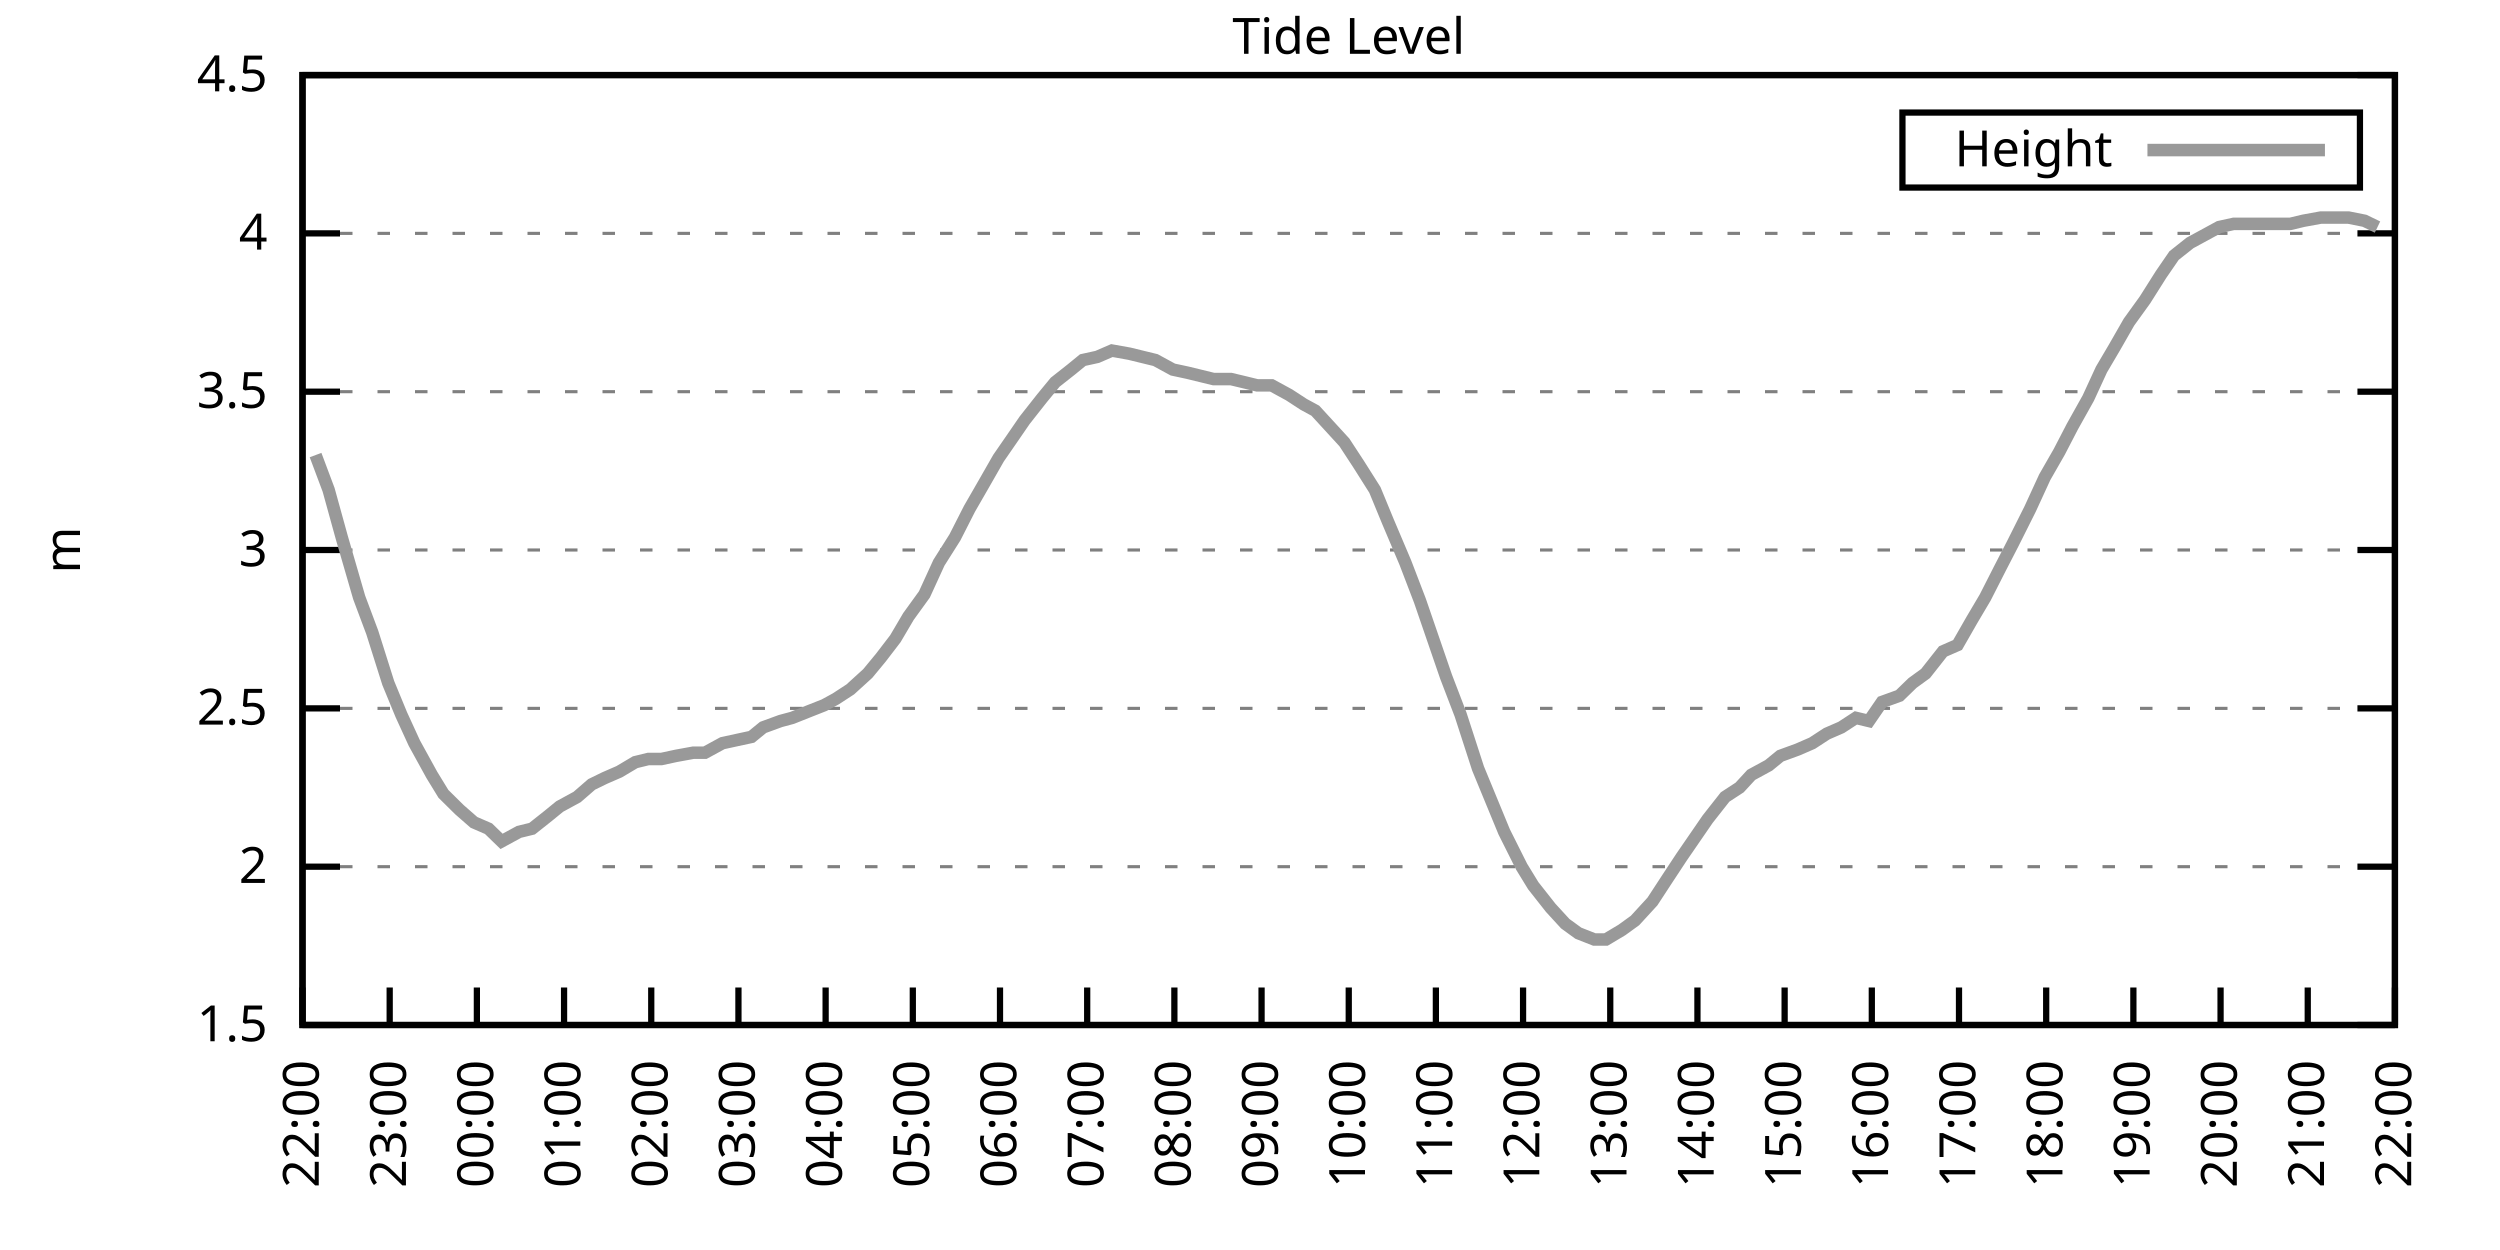
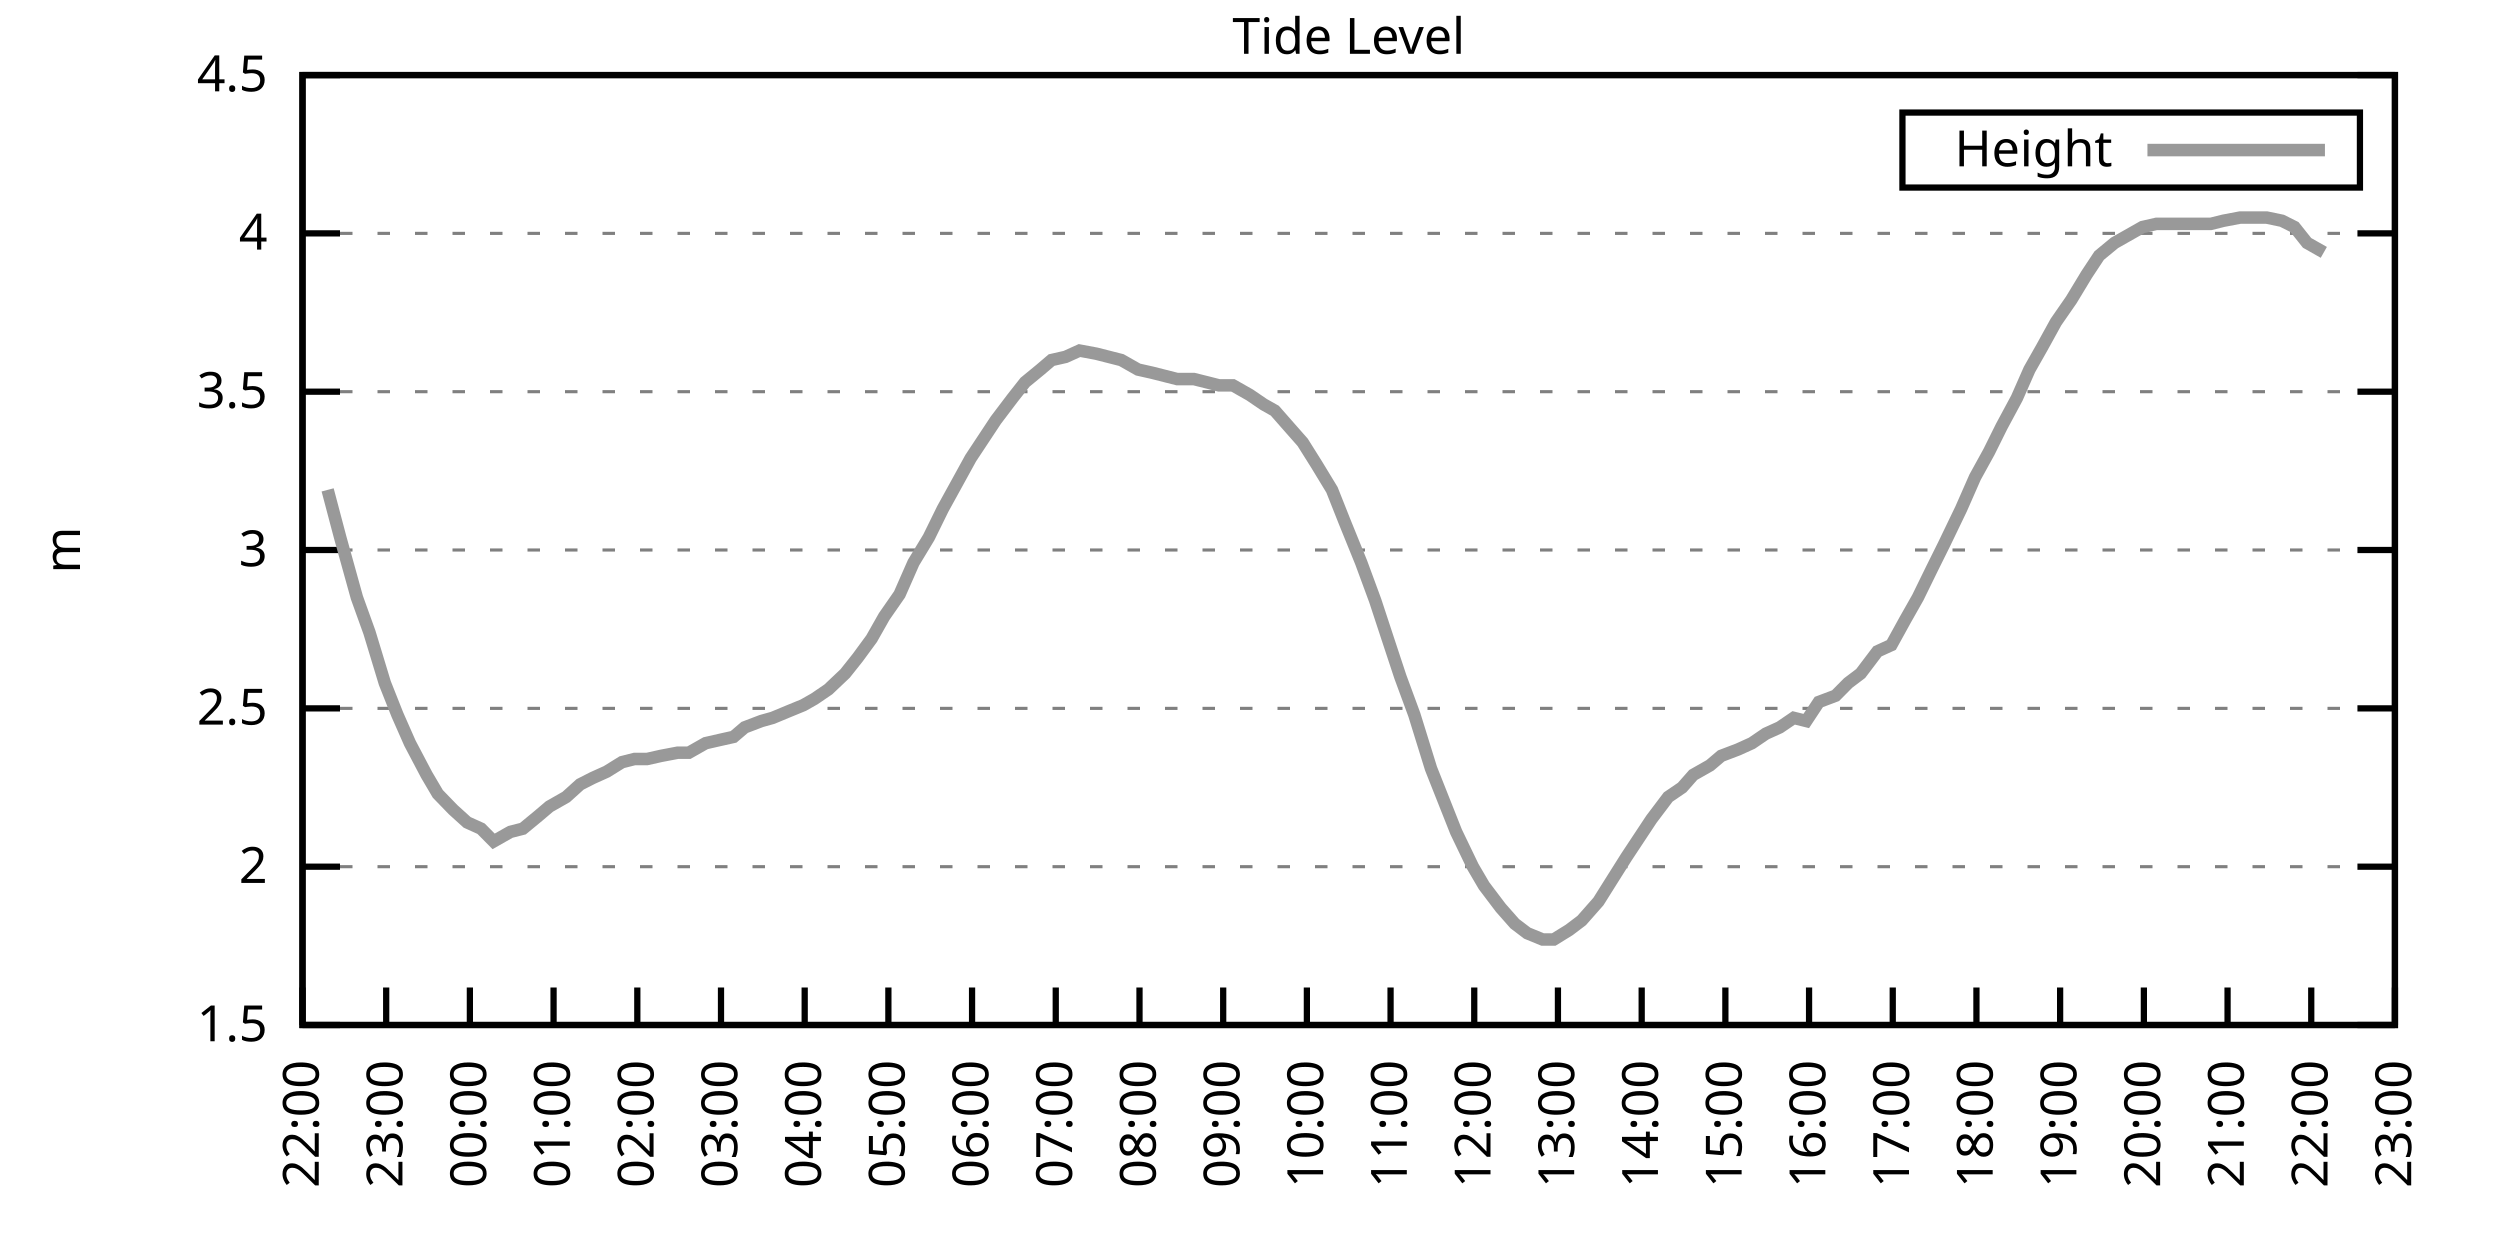
<svg xmlns="http://www.w3.org/2000/svg" xmlns:xlink="http://www.w3.org/1999/xlink" width="400" height="200" viewBox="0 0 400 200">
  <g id="gnuplot_canvas">
    <rect x="0" y="0" width="400" height="200" fill="none" />
    <defs>
      <circle id="gpDot" r="0.5" stroke-width="0.5" stroke="currentColor" />
      <path id="gpPt0" stroke-width="0.333" stroke="currentColor" d="M-1,0 h2 M0,-1 v2" />
      <path id="gpPt1" stroke-width="0.333" stroke="currentColor" d="M-1,-1 L1,1 M1,-1 L-1,1" />
      <path id="gpPt2" stroke-width="0.333" stroke="currentColor" d="M-1,0 L1,0 M0,-1 L0,1 M-1,-1 L1,1 M-1,1 L1,-1" />
      <rect id="gpPt3" stroke-width="0.333" stroke="currentColor" x="-1" y="-1" width="2" height="2" />
      <rect id="gpPt4" stroke-width="0.333" stroke="currentColor" fill="currentColor" x="-1" y="-1" width="2" height="2" />
      <circle id="gpPt5" stroke-width="0.333" stroke="currentColor" cx="0" cy="0" r="1" />
      <use xlink:href="#gpPt5" id="gpPt6" fill="currentColor" stroke="none" />
      <path id="gpPt7" stroke-width="0.333" stroke="currentColor" d="M0,-1.33 L-1.33,0.67 L1.33,0.67 z" />
      <use xlink:href="#gpPt7" id="gpPt8" fill="currentColor" stroke="none" />
      <use xlink:href="#gpPt7" id="gpPt9" stroke="currentColor" transform="rotate(180)" />
      <use xlink:href="#gpPt9" id="gpPt10" fill="currentColor" stroke="none" />
      <use xlink:href="#gpPt3" id="gpPt11" stroke="currentColor" transform="rotate(45)" />
      <use xlink:href="#gpPt11" id="gpPt12" fill="currentColor" stroke="none" />
      <path id="gpPt13" stroke-width="0.333" stroke="currentColor" d="M0,1.330 L1.265,0.411 L0.782,-1.067 L-0.782,-1.076 L-1.265,0.411 z" />
      <use xlink:href="#gpPt13" id="gpPt14" fill="currentColor" stroke="none" />
      <filter id="textbox" filterUnits="objectBoundingBox" x="0" y="0" height="1" width="1">
        <feFlood flood-color="white" flood-opacity="1" result="bgnd" />
        <feComposite in="SourceGraphic" in2="bgnd" operator="atop" />
      </filter>
      <filter id="greybox" filterUnits="objectBoundingBox" x="0" y="0" height="1" width="1">
        <feFlood flood-color="lightgrey" flood-opacity="1" result="grey" />
        <feComposite in="SourceGraphic" in2="grey" operator="atop" />
      </filter>
    </defs>
    <g fill="none" color="white" stroke="currentColor" stroke-width="1.00" stroke-linecap="butt" stroke-linejoin="miter">
</g>
    <g fill="none" color="black" stroke="currentColor" stroke-width="1.00" stroke-linecap="butt" stroke-linejoin="miter">
      <g stroke="none" shape-rendering="crispEdges">
        <polygon fill="rgb(255, 255, 255)" points="48.40,164.00 383.18,164.00 383.18,12.02 48.40,12.02 " />
      </g>
    </g>
    <g fill="none" color="black" stroke="currentColor" stroke-width="1.00" stroke-linecap="butt" stroke-linejoin="miter">
</g>
    <g fill="none" color="black" stroke="black" stroke-width="0.50" stroke-linecap="butt" stroke-linejoin="miter">
</g>
    <g fill="none" color="gray" stroke="currentColor" stroke-width="0.50" stroke-linecap="butt" stroke-linejoin="miter">
      <path stroke="gray" stroke-dasharray="2,4" class="gridline" d="M48.40,164.00 L383.19,164.00  " />
    </g>
    <g fill="none" color="gray" stroke="gray" stroke-width="1.00" stroke-linecap="butt" stroke-linejoin="miter">
</g>
    <g fill="none" color="black" stroke="currentColor" stroke-width="1.00" stroke-linecap="butt" stroke-linejoin="miter">
      <path stroke="black" d="M48.40,164.00 L54.40,164.00 M383.19,164.00 L377.19,164.00  " />
      <g transform="translate(42.80,166.60)" stroke="none" fill="black" font-family="Sans" font-size="8.00" text-anchor="end">
        <text>
          <tspan font-family="Sans"> 1.5</tspan>
        </text>
      </g>
    </g>
    <g fill="none" color="black" stroke="currentColor" stroke-width="1.00" stroke-linecap="butt" stroke-linejoin="miter">
</g>
    <g fill="none" color="black" stroke="black" stroke-width="0.50" stroke-linecap="butt" stroke-linejoin="miter">
</g>
    <g fill="none" color="gray" stroke="currentColor" stroke-width="0.50" stroke-linecap="butt" stroke-linejoin="miter">
      <path stroke="gray" stroke-dasharray="2,4" class="gridline" d="M48.40,138.67 L383.19,138.67  " />
    </g>
    <g fill="none" color="gray" stroke="gray" stroke-width="1.00" stroke-linecap="butt" stroke-linejoin="miter">
</g>
    <g fill="none" color="black" stroke="currentColor" stroke-width="1.00" stroke-linecap="butt" stroke-linejoin="miter">
      <path stroke="black" d="M48.40,138.67 L54.40,138.67 M383.19,138.67 L377.19,138.67  " />
      <g transform="translate(42.80,141.27)" stroke="none" fill="black" font-family="Sans" font-size="8.00" text-anchor="end">
        <text>
          <tspan font-family="Sans"> 2</tspan>
        </text>
      </g>
    </g>
    <g fill="none" color="black" stroke="currentColor" stroke-width="1.00" stroke-linecap="butt" stroke-linejoin="miter">
</g>
    <g fill="none" color="black" stroke="black" stroke-width="0.50" stroke-linecap="butt" stroke-linejoin="miter">
</g>
    <g fill="none" color="gray" stroke="currentColor" stroke-width="0.50" stroke-linecap="butt" stroke-linejoin="miter">
      <path stroke="gray" stroke-dasharray="2,4" class="gridline" d="M48.40,113.34 L383.19,113.34  " />
    </g>
    <g fill="none" color="gray" stroke="gray" stroke-width="1.00" stroke-linecap="butt" stroke-linejoin="miter">
</g>
    <g fill="none" color="black" stroke="currentColor" stroke-width="1.00" stroke-linecap="butt" stroke-linejoin="miter">
      <path stroke="black" d="M48.40,113.34 L54.40,113.34 M383.19,113.34 L377.19,113.34  " />
      <g transform="translate(42.80,115.94)" stroke="none" fill="black" font-family="Sans" font-size="8.00" text-anchor="end">
        <text>
          <tspan font-family="Sans"> 2.5</tspan>
        </text>
      </g>
    </g>
    <g fill="none" color="black" stroke="currentColor" stroke-width="1.00" stroke-linecap="butt" stroke-linejoin="miter">
</g>
    <g fill="none" color="black" stroke="black" stroke-width="0.50" stroke-linecap="butt" stroke-linejoin="miter">
</g>
    <g fill="none" color="gray" stroke="currentColor" stroke-width="0.50" stroke-linecap="butt" stroke-linejoin="miter">
      <path stroke="gray" stroke-dasharray="2,4" class="gridline" d="M48.40,88.00 L383.19,88.00  " />
    </g>
    <g fill="none" color="gray" stroke="gray" stroke-width="1.00" stroke-linecap="butt" stroke-linejoin="miter">
</g>
    <g fill="none" color="black" stroke="currentColor" stroke-width="1.00" stroke-linecap="butt" stroke-linejoin="miter">
      <path stroke="black" d="M48.40,88.00 L54.40,88.00 M383.19,88.00 L377.19,88.00  " />
      <g transform="translate(42.80,90.60)" stroke="none" fill="black" font-family="Sans" font-size="8.00" text-anchor="end">
        <text>
          <tspan font-family="Sans"> 3</tspan>
        </text>
      </g>
    </g>
    <g fill="none" color="black" stroke="currentColor" stroke-width="1.00" stroke-linecap="butt" stroke-linejoin="miter">
</g>
    <g fill="none" color="black" stroke="black" stroke-width="0.50" stroke-linecap="butt" stroke-linejoin="miter">
</g>
    <g fill="none" color="gray" stroke="currentColor" stroke-width="0.50" stroke-linecap="butt" stroke-linejoin="miter">
      <path stroke="gray" stroke-dasharray="2,4" class="gridline" d="M48.40,62.67 L383.19,62.67  " />
    </g>
    <g fill="none" color="gray" stroke="gray" stroke-width="1.00" stroke-linecap="butt" stroke-linejoin="miter">
</g>
    <g fill="none" color="black" stroke="currentColor" stroke-width="1.00" stroke-linecap="butt" stroke-linejoin="miter">
      <path stroke="black" d="M48.40,62.67 L54.40,62.67 M383.19,62.67 L377.19,62.67  " />
      <g transform="translate(42.80,65.27)" stroke="none" fill="black" font-family="Sans" font-size="8.00" text-anchor="end">
        <text>
          <tspan font-family="Sans"> 3.5</tspan>
        </text>
      </g>
    </g>
    <g fill="none" color="black" stroke="currentColor" stroke-width="1.00" stroke-linecap="butt" stroke-linejoin="miter">
</g>
    <g fill="none" color="black" stroke="black" stroke-width="0.50" stroke-linecap="butt" stroke-linejoin="miter">
</g>
    <g fill="none" color="gray" stroke="currentColor" stroke-width="0.50" stroke-linecap="butt" stroke-linejoin="miter">
      <path stroke="gray" stroke-dasharray="2,4" class="gridline" d="M48.40,37.34 L383.19,37.34  " />
    </g>
    <g fill="none" color="gray" stroke="gray" stroke-width="1.00" stroke-linecap="butt" stroke-linejoin="miter">
</g>
    <g fill="none" color="black" stroke="currentColor" stroke-width="1.00" stroke-linecap="butt" stroke-linejoin="miter">
      <path stroke="black" d="M48.40,37.34 L54.40,37.34 M383.19,37.34 L377.19,37.34  " />
      <g transform="translate(42.80,39.94)" stroke="none" fill="black" font-family="Sans" font-size="8.00" text-anchor="end">
        <text>
          <tspan font-family="Sans"> 4</tspan>
        </text>
      </g>
    </g>
    <g fill="none" color="black" stroke="currentColor" stroke-width="1.00" stroke-linecap="butt" stroke-linejoin="miter">
</g>
    <g fill="none" color="black" stroke="black" stroke-width="0.50" stroke-linecap="butt" stroke-linejoin="miter">
</g>
    <g fill="none" color="gray" stroke="currentColor" stroke-width="0.50" stroke-linecap="butt" stroke-linejoin="miter">
      <path stroke="gray" stroke-dasharray="2,4" class="gridline" d="M48.40,12.01 L383.19,12.01  " />
    </g>
    <g fill="none" color="gray" stroke="gray" stroke-width="1.00" stroke-linecap="butt" stroke-linejoin="miter">
</g>
    <g fill="none" color="black" stroke="currentColor" stroke-width="1.00" stroke-linecap="butt" stroke-linejoin="miter">
      <path stroke="black" d="M48.40,12.01 L54.40,12.01 M383.19,12.01 L377.19,12.01  " />
      <g transform="translate(42.80,14.61)" stroke="none" fill="black" font-family="Sans" font-size="8.00" text-anchor="end">
        <text>
          <tspan font-family="Sans"> 4.5</tspan>
        </text>
      </g>
    </g>
    <g fill="none" color="black" stroke="currentColor" stroke-width="1.00" stroke-linecap="butt" stroke-linejoin="miter">
      <path stroke="black" d="M48.40,164.00 L48.40,158.00  " />
      <g transform="translate(51.00,169.60) rotate(270.00)" stroke="none" fill="black" font-family="Sans" font-size="8.00" text-anchor="end">
        <text>
          <tspan font-family="Sans">22:00</tspan>
        </text>
      </g>
    </g>
    <g fill="none" color="black" stroke="currentColor" stroke-width="1.00" stroke-linecap="butt" stroke-linejoin="miter">
-       <path stroke="black" d="M62.35,164.00 L62.35,158.00  " />
-       <g transform="translate(64.95,169.60) rotate(270.00)" stroke="none" fill="black" font-family="Sans" font-size="8.00" text-anchor="end">
+       <path stroke="black" d="M61.79,164.00 L61.79,158.00  " />
+       <g transform="translate(64.39,169.60) rotate(270.00)" stroke="none" fill="black" font-family="Sans" font-size="8.00" text-anchor="end">
        <text>
          <tspan font-family="Sans">23:00</tspan>
        </text>
      </g>
    </g>
    <g fill="none" color="black" stroke="currentColor" stroke-width="1.00" stroke-linecap="butt" stroke-linejoin="miter">
-       <path stroke="black" d="M76.30,164.00 L76.30,158.00  " />
-       <g transform="translate(78.90,169.60) rotate(270.00)" stroke="none" fill="black" font-family="Sans" font-size="8.00" text-anchor="end">
+       <path stroke="black" d="M75.18,164.00 L75.18,158.00  " />
+       <g transform="translate(77.78,169.60) rotate(270.00)" stroke="none" fill="black" font-family="Sans" font-size="8.00" text-anchor="end">
        <text>
          <tspan font-family="Sans">00:00</tspan>
        </text>
      </g>
    </g>
    <g fill="none" color="black" stroke="currentColor" stroke-width="1.00" stroke-linecap="butt" stroke-linejoin="miter">
-       <path stroke="black" d="M90.25,164.00 L90.25,158.00  " />
-       <g transform="translate(92.85,169.60) rotate(270.00)" stroke="none" fill="black" font-family="Sans" font-size="8.00" text-anchor="end">
+       <path stroke="black" d="M88.57,164.00 L88.57,158.00  " />
+       <g transform="translate(91.17,169.60) rotate(270.00)" stroke="none" fill="black" font-family="Sans" font-size="8.00" text-anchor="end">
        <text>
          <tspan font-family="Sans">01:00</tspan>
        </text>
      </g>
    </g>
    <g fill="none" color="black" stroke="currentColor" stroke-width="1.00" stroke-linecap="butt" stroke-linejoin="miter">
-       <path stroke="black" d="M104.20,164.00 L104.20,158.00  " />
-       <g transform="translate(106.80,169.60) rotate(270.00)" stroke="none" fill="black" font-family="Sans" font-size="8.00" text-anchor="end">
+       <path stroke="black" d="M101.97,164.00 L101.97,158.00  " />
+       <g transform="translate(104.57,169.60) rotate(270.00)" stroke="none" fill="black" font-family="Sans" font-size="8.00" text-anchor="end">
        <text>
          <tspan font-family="Sans">02:00</tspan>
        </text>
      </g>
    </g>
    <g fill="none" color="black" stroke="currentColor" stroke-width="1.00" stroke-linecap="butt" stroke-linejoin="miter">
-       <path stroke="black" d="M118.15,164.00 L118.15,158.00  " />
-       <g transform="translate(120.75,169.60) rotate(270.00)" stroke="none" fill="black" font-family="Sans" font-size="8.00" text-anchor="end">
+       <path stroke="black" d="M115.36,164.00 L115.36,158.00  " />
+       <g transform="translate(117.96,169.60) rotate(270.00)" stroke="none" fill="black" font-family="Sans" font-size="8.00" text-anchor="end">
        <text>
          <tspan font-family="Sans">03:00</tspan>
        </text>
      </g>
    </g>
    <g fill="none" color="black" stroke="currentColor" stroke-width="1.00" stroke-linecap="butt" stroke-linejoin="miter">
-       <path stroke="black" d="M132.10,164.00 L132.10,158.00  " />
-       <g transform="translate(134.70,169.60) rotate(270.00)" stroke="none" fill="black" font-family="Sans" font-size="8.00" text-anchor="end">
+       <path stroke="black" d="M128.75,164.00 L128.75,158.00  " />
+       <g transform="translate(131.35,169.60) rotate(270.00)" stroke="none" fill="black" font-family="Sans" font-size="8.00" text-anchor="end">
        <text>
          <tspan font-family="Sans">04:00</tspan>
        </text>
      </g>
    </g>
    <g fill="none" color="black" stroke="currentColor" stroke-width="1.00" stroke-linecap="butt" stroke-linejoin="miter">
-       <path stroke="black" d="M146.05,164.00 L146.05,158.00  " />
-       <g transform="translate(148.65,169.60) rotate(270.00)" stroke="none" fill="black" font-family="Sans" font-size="8.00" text-anchor="end">
+       <path stroke="black" d="M142.14,164.00 L142.14,158.00  " />
+       <g transform="translate(144.74,169.60) rotate(270.00)" stroke="none" fill="black" font-family="Sans" font-size="8.00" text-anchor="end">
        <text>
          <tspan font-family="Sans">05:00</tspan>
        </text>
      </g>
    </g>
    <g fill="none" color="black" stroke="currentColor" stroke-width="1.00" stroke-linecap="butt" stroke-linejoin="miter">
-       <path stroke="black" d="M160.00,164.00 L160.00,158.00  " />
-       <g transform="translate(162.60,169.60) rotate(270.00)" stroke="none" fill="black" font-family="Sans" font-size="8.00" text-anchor="end">
+       <path stroke="black" d="M155.53,164.00 L155.53,158.00  " />
+       <g transform="translate(158.13,169.60) rotate(270.00)" stroke="none" fill="black" font-family="Sans" font-size="8.00" text-anchor="end">
        <text>
          <tspan font-family="Sans">06:00</tspan>
        </text>
      </g>
    </g>
    <g fill="none" color="black" stroke="currentColor" stroke-width="1.00" stroke-linecap="butt" stroke-linejoin="miter">
-       <path stroke="black" d="M173.95,164.00 L173.95,158.00  " />
-       <g transform="translate(176.55,169.60) rotate(270.00)" stroke="none" fill="black" font-family="Sans" font-size="8.00" text-anchor="end">
+       <path stroke="black" d="M168.92,164.00 L168.92,158.00  " />
+       <g transform="translate(171.52,169.60) rotate(270.00)" stroke="none" fill="black" font-family="Sans" font-size="8.00" text-anchor="end">
        <text>
          <tspan font-family="Sans">07:00</tspan>
        </text>
      </g>
    </g>
    <g fill="none" color="black" stroke="currentColor" stroke-width="1.00" stroke-linecap="butt" stroke-linejoin="miter">
-       <path stroke="black" d="M187.90,164.00 L187.90,158.00  " />
-       <g transform="translate(190.50,169.60) rotate(270.00)" stroke="none" fill="black" font-family="Sans" font-size="8.00" text-anchor="end">
+       <path stroke="black" d="M182.32,164.00 L182.32,158.00  " />
+       <g transform="translate(184.92,169.60) rotate(270.00)" stroke="none" fill="black" font-family="Sans" font-size="8.00" text-anchor="end">
        <text>
          <tspan font-family="Sans">08:00</tspan>
        </text>
      </g>
    </g>
    <g fill="none" color="black" stroke="currentColor" stroke-width="1.00" stroke-linecap="butt" stroke-linejoin="miter">
-       <path stroke="black" d="M201.85,164.00 L201.85,158.00  " />
-       <g transform="translate(204.45,169.60) rotate(270.00)" stroke="none" fill="black" font-family="Sans" font-size="8.00" text-anchor="end">
+       <path stroke="black" d="M195.71,164.00 L195.71,158.00  " />
+       <g transform="translate(198.31,169.60) rotate(270.00)" stroke="none" fill="black" font-family="Sans" font-size="8.00" text-anchor="end">
        <text>
          <tspan font-family="Sans">09:00</tspan>
        </text>
      </g>
    </g>
    <g fill="none" color="black" stroke="currentColor" stroke-width="1.00" stroke-linecap="butt" stroke-linejoin="miter">
-       <path stroke="black" d="M215.80,164.00 L215.80,158.00  " />
-       <g transform="translate(218.40,169.60) rotate(270.00)" stroke="none" fill="black" font-family="Sans" font-size="8.00" text-anchor="end">
+       <path stroke="black" d="M209.10,164.00 L209.10,158.00  " />
+       <g transform="translate(211.70,169.60) rotate(270.00)" stroke="none" fill="black" font-family="Sans" font-size="8.00" text-anchor="end">
        <text>
          <tspan font-family="Sans">10:00</tspan>
        </text>
      </g>
    </g>
    <g fill="none" color="black" stroke="currentColor" stroke-width="1.00" stroke-linecap="butt" stroke-linejoin="miter">
-       <path stroke="black" d="M229.74,164.00 L229.74,158.00  " />
-       <g transform="translate(232.34,169.60) rotate(270.00)" stroke="none" fill="black" font-family="Sans" font-size="8.00" text-anchor="end">
+       <path stroke="black" d="M222.49,164.00 L222.49,158.00  " />
+       <g transform="translate(225.09,169.60) rotate(270.00)" stroke="none" fill="black" font-family="Sans" font-size="8.00" text-anchor="end">
        <text>
          <tspan font-family="Sans">11:00</tspan>
        </text>
      </g>
    </g>
    <g fill="none" color="black" stroke="currentColor" stroke-width="1.00" stroke-linecap="butt" stroke-linejoin="miter">
-       <path stroke="black" d="M243.69,164.00 L243.69,158.00  " />
-       <g transform="translate(246.29,169.60) rotate(270.00)" stroke="none" fill="black" font-family="Sans" font-size="8.00" text-anchor="end">
+       <path stroke="black" d="M235.88,164.00 L235.88,158.00  " />
+       <g transform="translate(238.48,169.60) rotate(270.00)" stroke="none" fill="black" font-family="Sans" font-size="8.00" text-anchor="end">
        <text>
          <tspan font-family="Sans">12:00</tspan>
        </text>
      </g>
    </g>
    <g fill="none" color="black" stroke="currentColor" stroke-width="1.00" stroke-linecap="butt" stroke-linejoin="miter">
-       <path stroke="black" d="M257.64,164.00 L257.64,158.00  " />
-       <g transform="translate(260.24,169.60) rotate(270.00)" stroke="none" fill="black" font-family="Sans" font-size="8.00" text-anchor="end">
+       <path stroke="black" d="M249.27,164.00 L249.27,158.00  " />
+       <g transform="translate(251.87,169.60) rotate(270.00)" stroke="none" fill="black" font-family="Sans" font-size="8.00" text-anchor="end">
        <text>
          <tspan font-family="Sans">13:00</tspan>
        </text>
      </g>
    </g>
    <g fill="none" color="black" stroke="currentColor" stroke-width="1.00" stroke-linecap="butt" stroke-linejoin="miter">
-       <path stroke="black" d="M271.59,164.00 L271.59,158.00  " />
-       <g transform="translate(274.19,169.60) rotate(270.00)" stroke="none" fill="black" font-family="Sans" font-size="8.00" text-anchor="end">
+       <path stroke="black" d="M262.67,164.00 L262.67,158.00  " />
+       <g transform="translate(265.27,169.60) rotate(270.00)" stroke="none" fill="black" font-family="Sans" font-size="8.00" text-anchor="end">
        <text>
          <tspan font-family="Sans">14:00</tspan>
        </text>
      </g>
    </g>
    <g fill="none" color="black" stroke="currentColor" stroke-width="1.00" stroke-linecap="butt" stroke-linejoin="miter">
-       <path stroke="black" d="M285.54,164.00 L285.54,158.00  " />
-       <g transform="translate(288.14,169.60) rotate(270.00)" stroke="none" fill="black" font-family="Sans" font-size="8.00" text-anchor="end">
+       <path stroke="black" d="M276.06,164.00 L276.06,158.00  " />
+       <g transform="translate(278.66,169.60) rotate(270.00)" stroke="none" fill="black" font-family="Sans" font-size="8.00" text-anchor="end">
        <text>
          <tspan font-family="Sans">15:00</tspan>
        </text>
      </g>
    </g>
    <g fill="none" color="black" stroke="currentColor" stroke-width="1.00" stroke-linecap="butt" stroke-linejoin="miter">
-       <path stroke="black" d="M299.49,164.00 L299.49,158.00  " />
-       <g transform="translate(302.09,169.60) rotate(270.00)" stroke="none" fill="black" font-family="Sans" font-size="8.00" text-anchor="end">
+       <path stroke="black" d="M289.45,164.00 L289.45,158.00  " />
+       <g transform="translate(292.05,169.60) rotate(270.00)" stroke="none" fill="black" font-family="Sans" font-size="8.00" text-anchor="end">
        <text>
          <tspan font-family="Sans">16:00</tspan>
        </text>
      </g>
    </g>
    <g fill="none" color="black" stroke="currentColor" stroke-width="1.00" stroke-linecap="butt" stroke-linejoin="miter">
-       <path stroke="black" d="M313.44,164.00 L313.44,158.00  " />
-       <g transform="translate(316.04,169.60) rotate(270.00)" stroke="none" fill="black" font-family="Sans" font-size="8.00" text-anchor="end">
+       <path stroke="black" d="M302.84,164.00 L302.84,158.00  " />
+       <g transform="translate(305.44,169.60) rotate(270.00)" stroke="none" fill="black" font-family="Sans" font-size="8.00" text-anchor="end">
        <text>
          <tspan font-family="Sans">17:00</tspan>
        </text>
      </g>
    </g>
    <g fill="none" color="black" stroke="currentColor" stroke-width="1.00" stroke-linecap="butt" stroke-linejoin="miter">
-       <path stroke="black" d="M327.39,164.00 L327.39,158.00  " />
-       <g transform="translate(329.99,169.60) rotate(270.00)" stroke="none" fill="black" font-family="Sans" font-size="8.00" text-anchor="end">
+       <path stroke="black" d="M316.23,164.00 L316.23,158.00  " />
+       <g transform="translate(318.83,169.60) rotate(270.00)" stroke="none" fill="black" font-family="Sans" font-size="8.00" text-anchor="end">
        <text>
          <tspan font-family="Sans">18:00</tspan>
        </text>
      </g>
    </g>
    <g fill="none" color="black" stroke="currentColor" stroke-width="1.00" stroke-linecap="butt" stroke-linejoin="miter">
-       <path stroke="black" d="M341.34,164.00 L341.34,158.00  " />
-       <g transform="translate(343.94,169.60) rotate(270.00)" stroke="none" fill="black" font-family="Sans" font-size="8.00" text-anchor="end">
+       <path stroke="black" d="M329.62,164.00 L329.62,158.00  " />
+       <g transform="translate(332.22,169.60) rotate(270.00)" stroke="none" fill="black" font-family="Sans" font-size="8.00" text-anchor="end">
        <text>
          <tspan font-family="Sans">19:00</tspan>
        </text>
      </g>
    </g>
    <g fill="none" color="black" stroke="currentColor" stroke-width="1.00" stroke-linecap="butt" stroke-linejoin="miter">
-       <path stroke="black" d="M355.29,164.00 L355.29,158.00  " />
-       <g transform="translate(357.89,169.60) rotate(270.00)" stroke="none" fill="black" font-family="Sans" font-size="8.00" text-anchor="end">
+       <path stroke="black" d="M343.02,164.00 L343.02,158.00  " />
+       <g transform="translate(345.62,169.60) rotate(270.00)" stroke="none" fill="black" font-family="Sans" font-size="8.00" text-anchor="end">
        <text>
          <tspan font-family="Sans">20:00</tspan>
        </text>
      </g>
    </g>
    <g fill="none" color="black" stroke="currentColor" stroke-width="1.00" stroke-linecap="butt" stroke-linejoin="miter">
-       <path stroke="black" d="M369.24,164.00 L369.24,158.00  " />
-       <g transform="translate(371.84,169.60) rotate(270.00)" stroke="none" fill="black" font-family="Sans" font-size="8.00" text-anchor="end">
+       <path stroke="black" d="M356.41,164.00 L356.41,158.00  " />
+       <g transform="translate(359.01,169.60) rotate(270.00)" stroke="none" fill="black" font-family="Sans" font-size="8.00" text-anchor="end">
        <text>
          <tspan font-family="Sans">21:00</tspan>
+         </text>
+       </g>
+     </g>
+     <g fill="none" color="black" stroke="currentColor" stroke-width="1.00" stroke-linecap="butt" stroke-linejoin="miter">
+       <path stroke="black" d="M369.80,164.00 L369.80,158.00  " />
+       <g transform="translate(372.40,169.60) rotate(270.00)" stroke="none" fill="black" font-family="Sans" font-size="8.00" text-anchor="end">
+         <text>
+           <tspan font-family="Sans">22:00</tspan>
        </text>
      </g>
    </g>
    <g fill="none" color="black" stroke="currentColor" stroke-width="1.00" stroke-linecap="butt" stroke-linejoin="miter">
      <path stroke="black" d="M383.19,164.00 L383.19,158.00  " />
      <g transform="translate(385.79,169.60) rotate(270.00)" stroke="none" fill="black" font-family="Sans" font-size="8.00" text-anchor="end">
        <text>
-           <tspan font-family="Sans">22:00</tspan>
+           <tspan font-family="Sans">23:00</tspan>
        </text>
      </g>
    </g>
    <g fill="none" color="black" stroke="currentColor" stroke-width="1.00" stroke-linecap="butt" stroke-linejoin="miter">
</g>
    <g fill="none" color="black" stroke="currentColor" stroke-width="1.00" stroke-linecap="butt" stroke-linejoin="miter">
      <path stroke="black" d="M48.40,12.01 L48.40,164.00 L383.19,164.00 L383.19,12.01 L48.40,12.01 Z  " />
    </g>
    <g fill="none" color="black" stroke="currentColor" stroke-width="1.00" stroke-linecap="butt" stroke-linejoin="miter">
</g>
    <g fill="none" color="black" stroke="currentColor" stroke-width="1.00" stroke-linecap="butt" stroke-linejoin="miter">
      <path stroke="black" d="M304.39,30.01 L304.39,18.01 L377.59,18.01 L377.59,30.01 L304.39,30.01 Z  " />
    </g>
    <g id="Tide_level_plot_1">
      <g fill="none" color="white" stroke="black" stroke-width="2.00" stroke-linecap="butt" stroke-linejoin="miter">
</g>
      <g fill="none" color="black" stroke="currentColor" stroke-width="2.00" stroke-linecap="butt" stroke-linejoin="miter">
        <g transform="translate(337.99,26.61)" stroke="none" fill="black" font-family="Sans" font-size="8.00" text-anchor="end">
          <text>
            <tspan font-family="Sans">Height</tspan>
          </text>
        </g>
      </g>
      <g fill="none" color="black" stroke="currentColor" stroke-width="2.00" stroke-linecap="butt" stroke-linejoin="miter">
-         <path stroke="rgb(153, 153, 153)" d="M343.59,24.01 L371.99,24.01 M50.49,72.81 L52.58,78.38 L54.68,85.98 L57.47,95.60 L59.56,101.18 L62.12,109.28   L64.21,114.35 L66.30,118.91 L69.09,123.98 L70.95,127.02 L73.51,129.55 L75.83,131.58 L78.16,132.59 L80.25,134.62   L83.04,133.10 L85.13,132.59 L87.69,130.56 L89.55,129.04 L92.34,127.52 L94.67,125.50 L96.76,124.48 L99.08,123.47   L101.64,121.95 L103.73,121.44 L105.83,121.44 L108.15,120.94 L110.94,120.43 L112.80,120.43 L115.59,118.91 L117.92,118.40   L120.24,117.90 L122.10,116.38 L124.89,115.36 L126.75,114.86 L129.31,113.84 L131.87,112.83 L133.72,111.82 L136.05,110.30   L138.84,107.76 L140.93,105.23 L143.26,102.19 L145.35,98.64 L147.91,95.10 L150.23,90.03 L152.79,85.98 L155.11,81.42   L157.44,77.37 L159.76,73.31 L161.86,70.27 L163.95,67.23 L166.74,63.69 L168.83,61.15 L171.39,59.13 L173.25,57.61   L175.57,57.10 L177.90,56.09 L180.69,56.59 L182.78,57.10 L184.87,57.61 L187.66,59.13 L189.99,59.63 L192.08,60.14   L194.17,60.65 L196.96,60.65 L199.06,61.15 L201.15,61.66 L203.47,61.66 L206.26,63.18 L208.59,64.70 L210.45,65.71   L213.24,68.75 L215.10,70.78 L217.42,74.33 L219.98,78.38 L222.07,83.45 L224.86,90.03 L227.19,96.11 L229.28,102.19   L231.37,108.27 L233.70,114.35 L236.49,122.96 L238.58,128.03 L240.67,133.10 L243.46,138.67 L245.32,141.71 L248.11,145.25   L250.44,147.79 L252.53,149.31 L255.09,150.32 L256.95,150.32 L259.50,148.80 L261.60,147.28 L264.39,144.24 L266.71,140.69   L269.04,137.15 L271.13,134.11 L273.22,131.07 L276.01,127.52 L278.34,126.00 L280.20,123.98 L282.99,122.46 L284.85,120.94   L287.64,119.92 L289.96,118.91 L292.29,117.39 L294.61,116.38 L296.94,114.86 L299.03,115.36 L301.12,112.32 L303.91,111.31   L306.00,109.28 L308.09,107.76 L310.88,104.22 L313.21,103.20 L315.53,99.15 L317.63,95.60 L319.95,91.04 L322.04,86.99   L324.83,81.42 L327.16,76.35 L329.48,72.30 L331.58,68.25 L334.13,63.69 L336.23,59.13 L338.32,55.58 L340.64,51.53   L343.20,47.98 L345.76,43.93 L347.85,40.89 L350.41,38.86 L352.27,37.85 L355.06,36.33 L357.38,35.82 L359.48,35.82   L362.03,35.82 L364.36,35.82 L366.45,35.82 L368.54,35.32 L371.33,34.81 L373.43,34.81 L375.75,34.81 L378.31,35.32   L380.40,36.33  " />
+         <path stroke="rgb(153, 153, 153)" d="M343.59,24.01 L371.99,24.01 M52.42,78.38 L54.43,85.98 L57.10,95.60 L59.11,101.18 L61.57,109.28 L63.58,114.35   L65.59,118.91 L68.26,123.98 L70.05,127.02 L72.50,129.55 L74.74,131.58 L76.97,132.59 L78.98,134.62 L81.66,133.10   L83.66,132.59 L86.12,130.56 L87.91,129.04 L90.58,127.52 L92.82,125.50 L94.82,124.48 L97.06,123.47 L99.51,121.95   L101.52,121.44 L103.53,121.44 L105.76,120.94 L108.44,120.43 L110.22,120.43 L112.90,118.91 L115.13,118.40 L117.37,117.90   L119.15,116.38 L121.83,115.36 L123.62,114.86 L126.07,113.84 L128.53,112.83 L130.31,111.82 L132.54,110.30 L135.22,107.76   L137.23,105.23 L139.46,102.19 L141.47,98.64 L143.93,95.10 L146.16,90.03 L148.61,85.98 L150.85,81.42 L153.08,77.37   L155.31,73.31 L157.32,70.27 L159.33,67.23 L162.01,63.69 L164.01,61.15 L166.47,59.13 L168.25,57.61 L170.49,57.10   L172.72,56.09 L175.40,56.59 L177.41,57.10 L179.41,57.61 L182.09,59.13 L184.32,59.63 L186.33,60.14 L188.34,60.65   L191.02,60.65 L193.03,61.15 L195.04,61.66 L197.27,61.66 L199.95,63.18 L202.18,64.70 L203.97,65.71 L206.64,68.75   L208.43,70.78 L210.66,74.33 L213.12,78.38 L215.13,83.45 L217.80,90.03 L220.04,96.11 L222.04,102.19 L224.05,108.27   L226.29,114.35 L228.96,122.96 L230.97,128.03 L232.98,133.10 L235.66,138.67 L237.44,141.71 L240.12,145.25 L242.36,147.79   L244.36,149.31 L246.82,150.32 L248.60,150.32 L251.06,148.80 L253.07,147.28 L255.75,144.24 L257.98,140.69 L260.21,137.15   L262.22,134.11 L264.23,131.07 L266.91,127.52 L269.14,126.00 L270.92,123.98 L273.60,122.46 L275.39,120.94 L278.07,119.92   L280.30,118.91 L282.53,117.39 L284.76,116.38 L286.99,114.86 L289.00,115.36 L291.01,112.32 L293.69,111.31 L295.70,109.28   L297.71,107.76 L300.39,104.22 L302.62,103.20 L304.85,99.15 L306.86,95.60 L309.09,91.04 L311.10,86.99 L313.78,81.42   L316.01,76.35 L318.24,72.30 L320.25,68.25 L322.70,63.69 L324.71,59.13 L326.72,55.58 L328.95,51.53 L331.41,47.98   L333.86,43.93 L335.87,40.89 L338.33,38.86 L340.11,37.85 L342.79,36.33 L345.02,35.82 L347.03,35.82 L349.49,35.82   L351.72,35.82 L353.73,35.82 L355.74,35.32 L358.42,34.81 L360.42,34.81 L362.66,34.81 L365.11,35.32 L367.12,36.33   L369.13,38.86 L371.81,40.38  " />
      </g>
    </g>
    <g fill="none" color="black" stroke="currentColor" stroke-width="2.00" stroke-linecap="butt" stroke-linejoin="miter">
</g>
    <g fill="none" color="black" stroke="black" stroke-width="1.00" stroke-linecap="butt" stroke-linejoin="miter">
</g>
    <g fill="none" color="black" stroke="currentColor" stroke-width="1.00" stroke-linecap="butt" stroke-linejoin="miter">
      <path stroke="black" d="M48.40,12.01 L48.40,164.00 L383.19,164.00 L383.19,12.01 L48.40,12.01 Z  " />
      <g transform="translate(12.80,88.01) rotate(270.00)" stroke="none" fill="black" font-family="Sans" font-size="8.00" text-anchor="middle">
        <text>
          <tspan font-family="Sans">m</tspan>
        </text>
      </g>
    </g>
    <g fill="none" color="black" stroke="currentColor" stroke-width="1.00" stroke-linecap="butt" stroke-linejoin="miter">
</g>
    <g fill="none" color="black" stroke="currentColor" stroke-width="1.00" stroke-linecap="butt" stroke-linejoin="miter">
      <g transform="translate(215.79,8.61)" stroke="none" fill="black" font-family="Sans" font-size="8.00" text-anchor="middle">
        <text>
          <tspan font-family="Sans">Tide Level</tspan>
        </text>
      </g>
    </g>
    <g fill="none" color="black" stroke="currentColor" stroke-width="1.00" stroke-linecap="butt" stroke-linejoin="miter">
</g>
  </g>
</svg>
